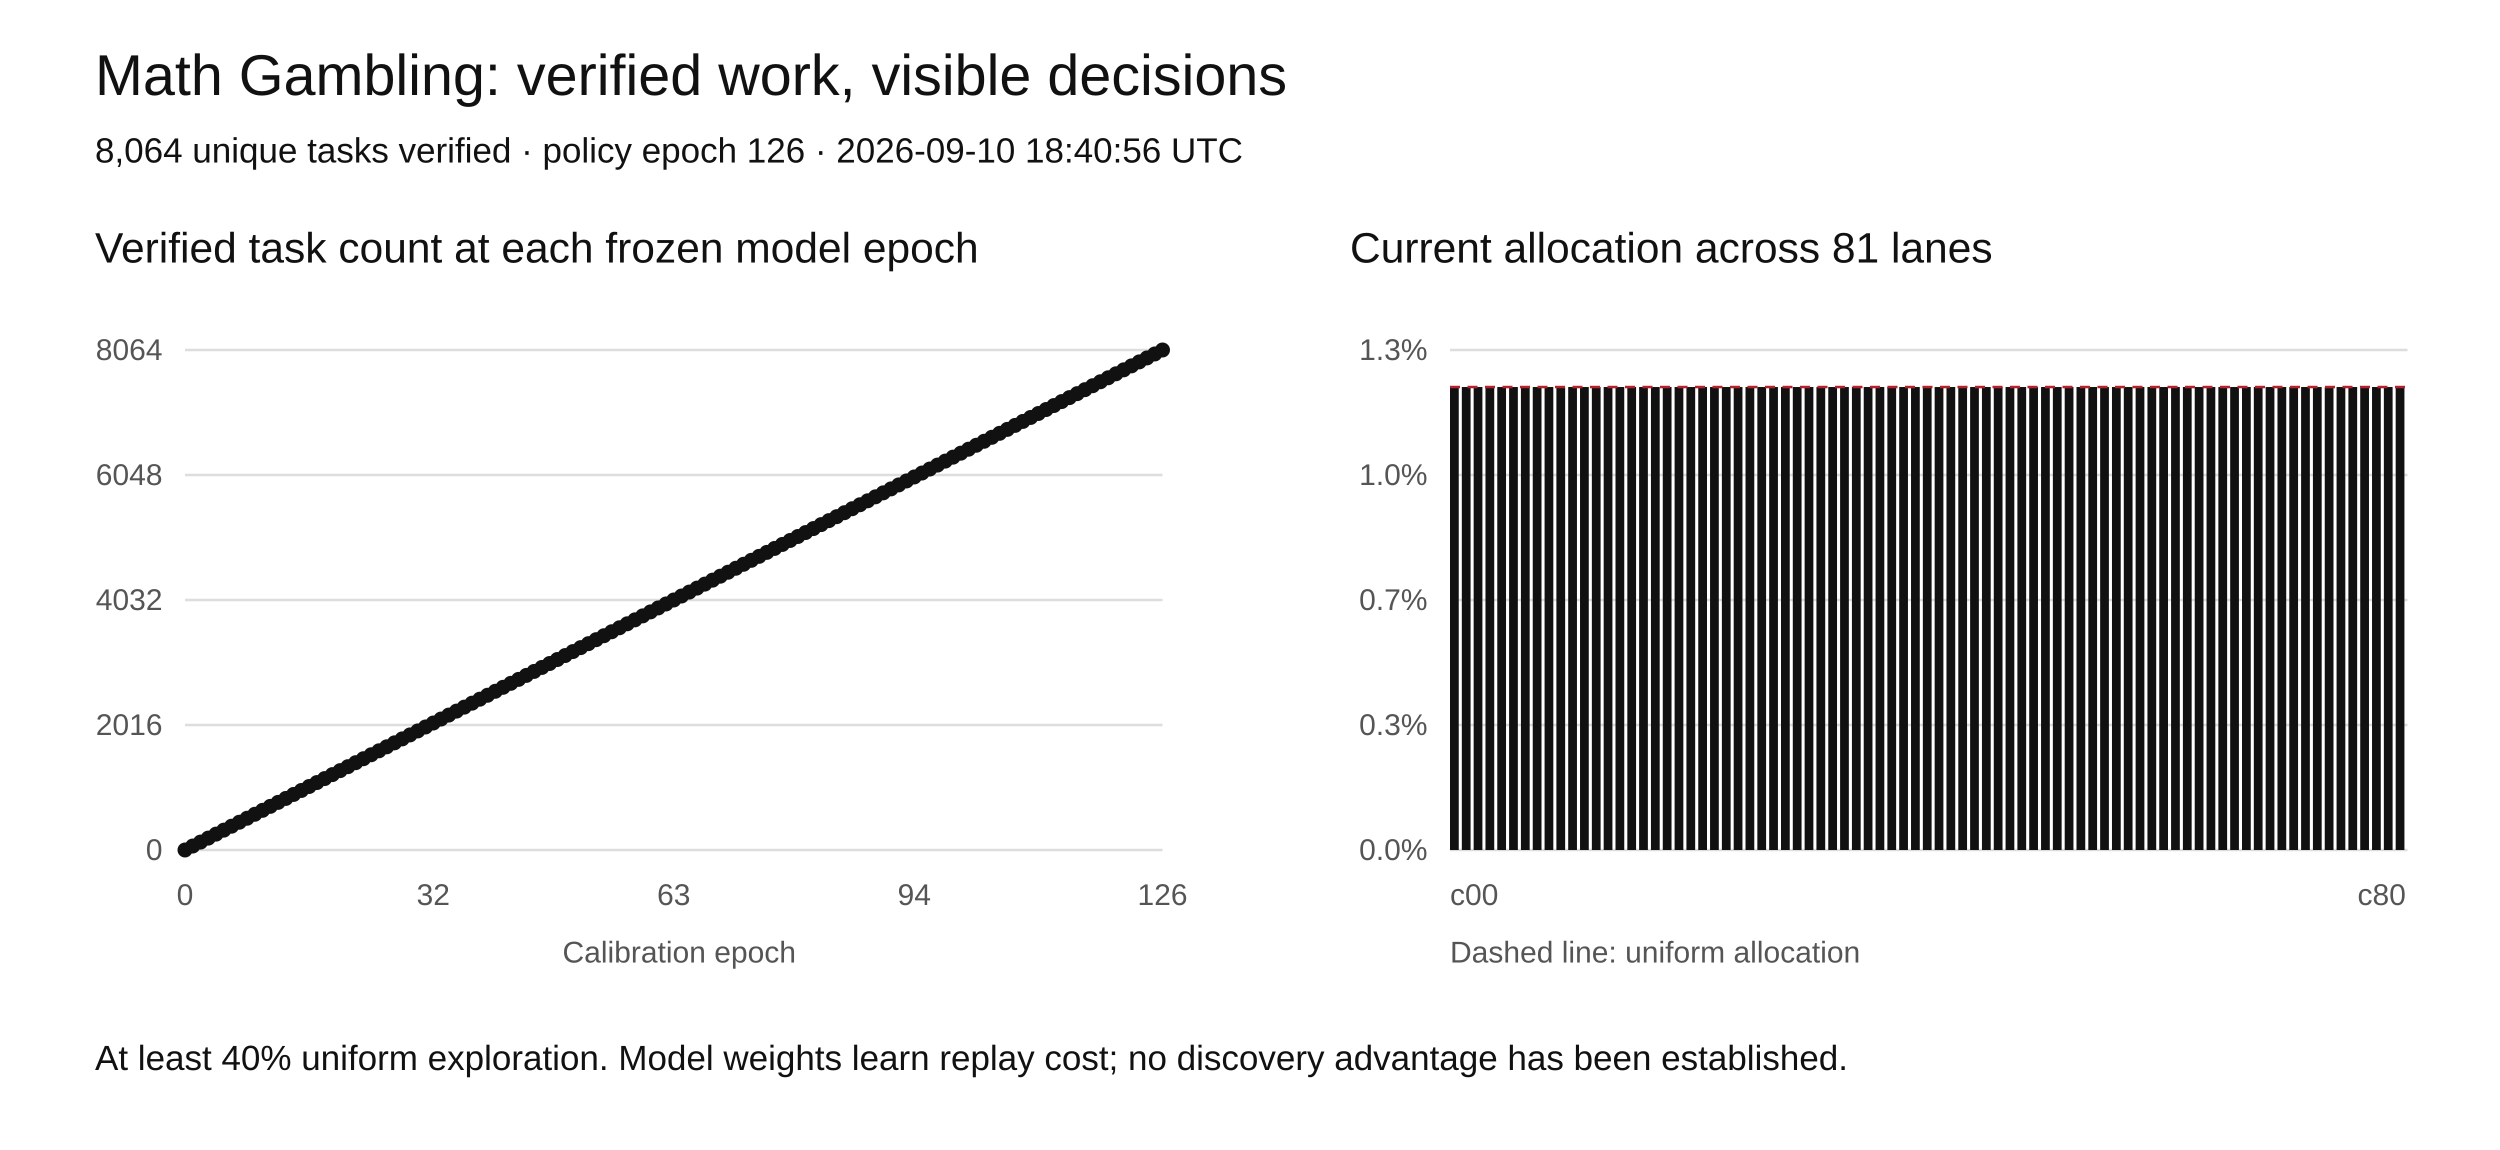
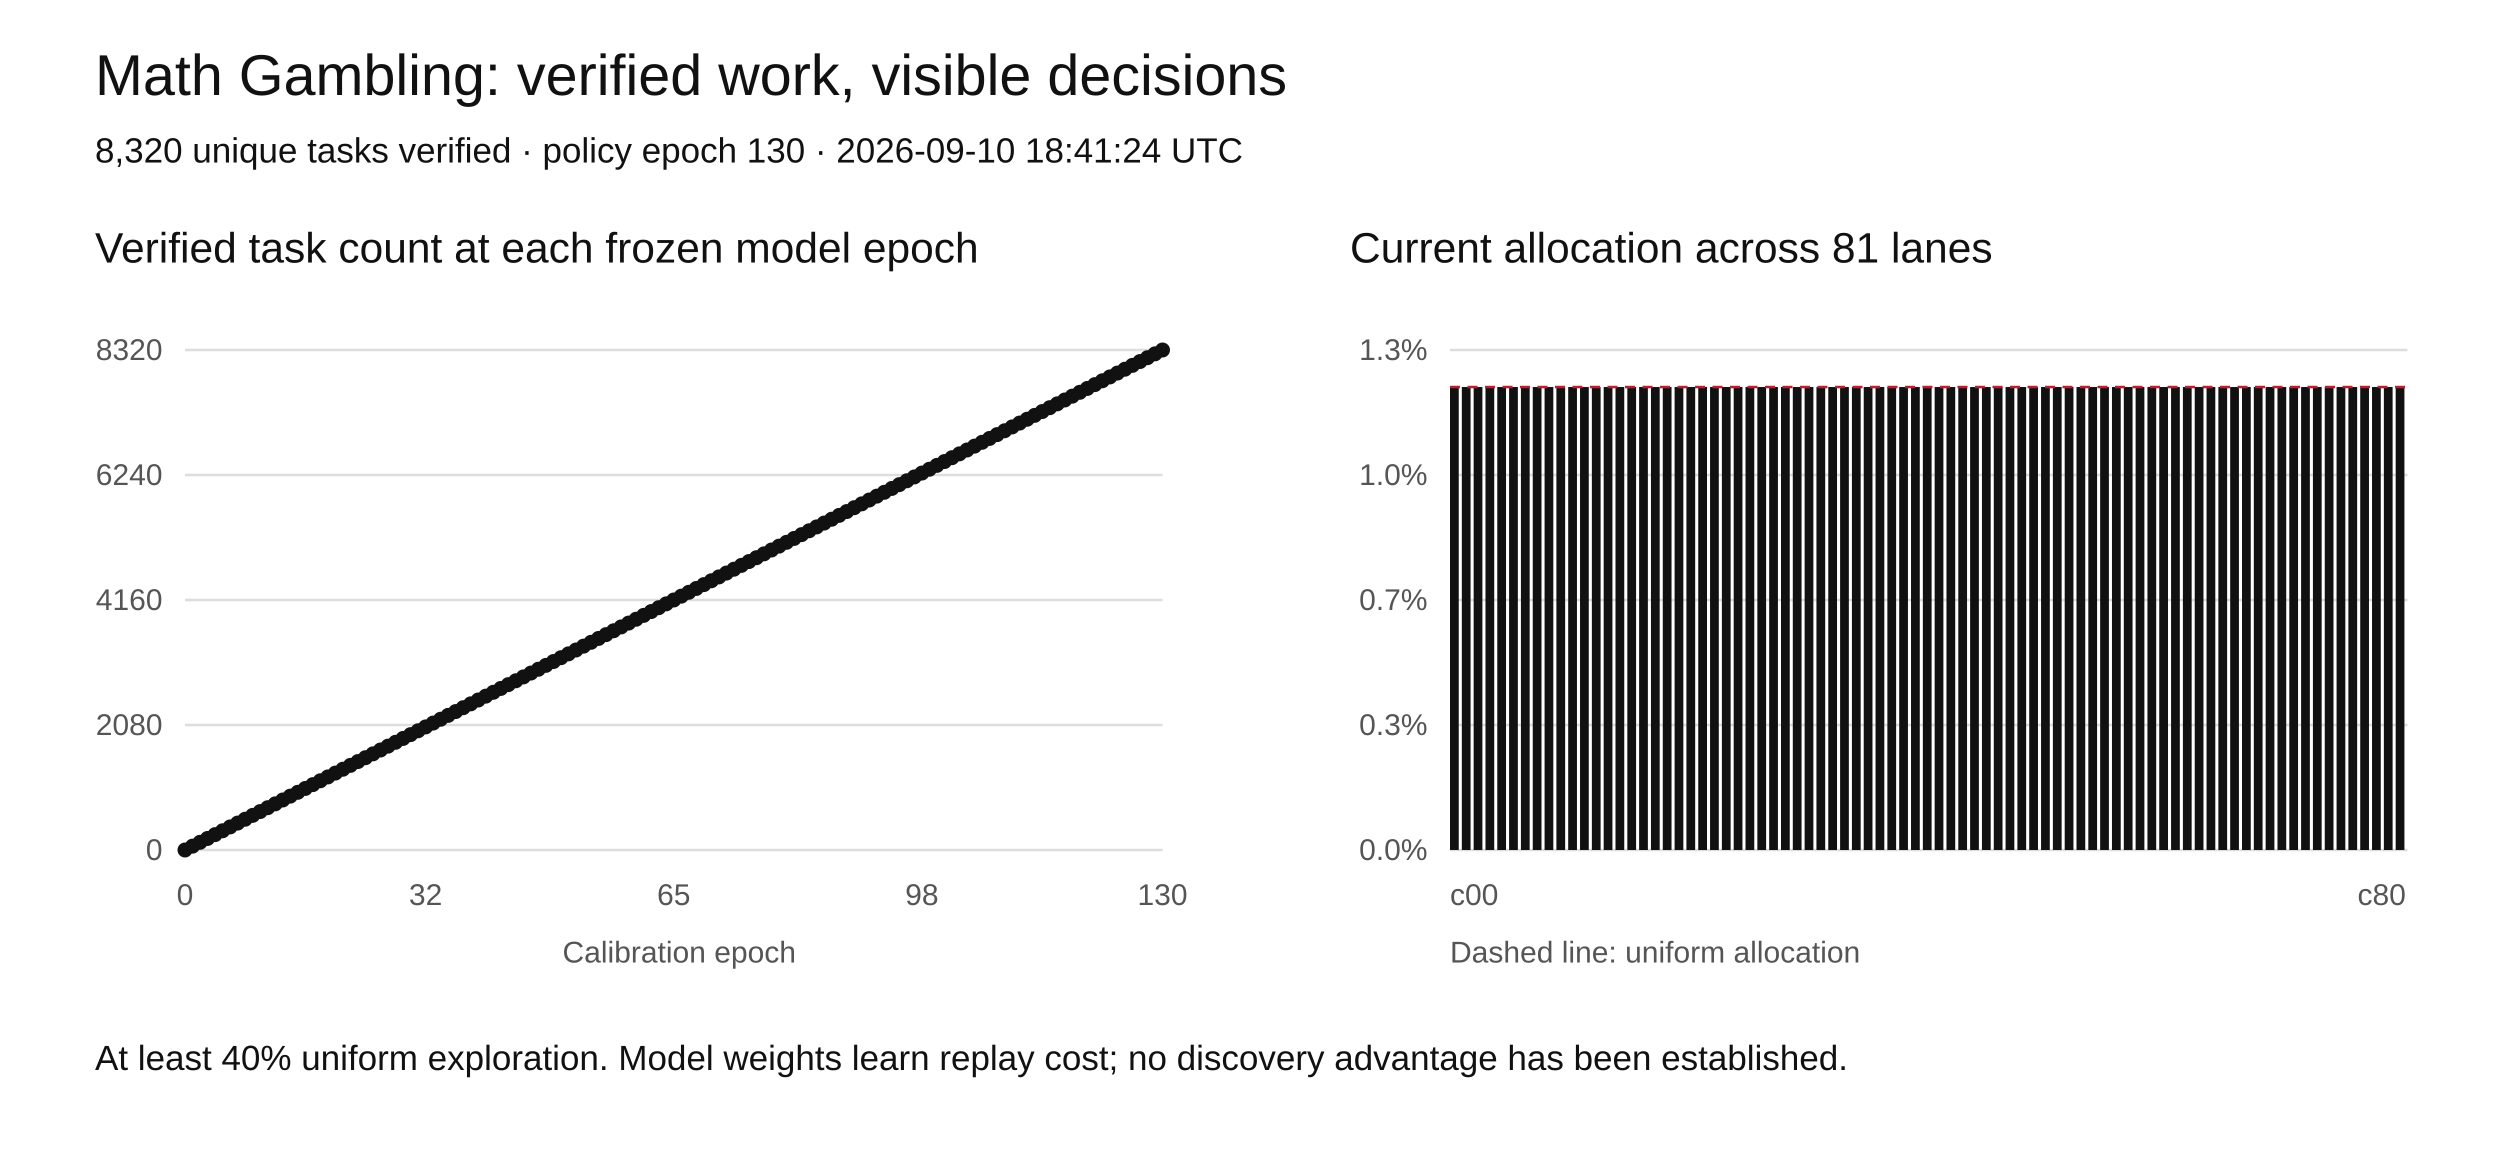
<svg xmlns="http://www.w3.org/2000/svg" width="1000" height="460" viewBox="0 0 1000 460" role="img" aria-labelledby="title desc">
  <rect width="1000" height="460" fill="white" />
  <style>text{font-family:Arial,sans-serif;fill:#111}.tick{font-size:12px;fill:#555}.grid{stroke:#ddd;stroke-width:1}</style>
  <text x="38" y="38" font-size="23">Math Gambling: verified work, visible decisions</text>
-   <text x="38" y="65" font-size="14">8,064 unique tasks verified · policy epoch 126 · 2026-09-10 18:40:56 UTC</text>
+   <text x="38" y="65" font-size="14">8,320 unique tasks verified · policy epoch 130 · 2026-09-10 18:41:24 UTC</text>
  <text x="38" y="105" font-size="17">Verified task count at each frozen model epoch</text>
  <text x="540" y="105" font-size="17">Current allocation across 81 lanes</text>
  <line class="grid" x1="74" y1="340" x2="465" y2="340" />
  <text class="tick" x="65" y="344" text-anchor="end">0</text>
  <line class="grid" x1="580" y1="340" x2="963" y2="340" />
  <text class="tick" x="571" y="344" text-anchor="end">0.0%</text>
  <line class="grid" x1="74" y1="290" x2="465" y2="290" />
-   <text class="tick" x="65" y="294" text-anchor="end">2016</text>
+   <text class="tick" x="65" y="294" text-anchor="end">2080</text>
  <line class="grid" x1="580" y1="290" x2="963" y2="290" />
  <text class="tick" x="571" y="294" text-anchor="end">0.3%</text>
  <line class="grid" x1="74" y1="240" x2="465" y2="240" />
-   <text class="tick" x="65" y="244" text-anchor="end">4032</text>
+   <text class="tick" x="65" y="244" text-anchor="end">4160</text>
  <line class="grid" x1="580" y1="240" x2="963" y2="240" />
  <text class="tick" x="571" y="244" text-anchor="end">0.7%</text>
  <line class="grid" x1="74" y1="190" x2="465" y2="190" />
-   <text class="tick" x="65" y="194" text-anchor="end">6048</text>
+   <text class="tick" x="65" y="194" text-anchor="end">6240</text>
  <line class="grid" x1="580" y1="190" x2="963" y2="190" />
  <text class="tick" x="571" y="194" text-anchor="end">1.0%</text>
  <line class="grid" x1="74" y1="140" x2="465" y2="140" />
-   <text class="tick" x="65" y="144" text-anchor="end">8064</text>
+   <text class="tick" x="65" y="144" text-anchor="end">8320</text>
  <line class="grid" x1="580" y1="140" x2="963" y2="140" />
  <text class="tick" x="571" y="144" text-anchor="end">1.3%</text>
-   <polyline fill="none" stroke="#111" stroke-width="2" points="74.00,340.00 77.10,338.41 80.21,336.83 83.31,335.24 86.41,333.65 89.52,332.06 92.62,330.48 95.72,328.89 98.83,327.30 101.93,325.71 105.03,324.13 108.13,322.54 111.24,320.95 114.34,319.37 117.44,317.78 120.55,316.19 123.65,314.60 126.75,313.02 129.86,311.43 132.96,309.84 136.06,308.25 139.17,306.67 142.27,305.08 145.37,303.49 148.48,301.90 151.58,300.32 154.68,298.73 157.79,297.14 160.89,295.56 163.99,293.97 167.10,292.38 170.20,290.79 173.30,289.21 176.40,287.62 179.51,286.03 182.61,284.44 185.71,282.86 188.82,281.27 191.92,279.68 195.02,278.10 198.13,276.51 201.23,274.92 204.33,273.33 207.44,271.75 210.54,270.16 213.64,268.57 216.75,266.98 219.85,265.40 222.95,263.81 226.06,262.22 229.16,260.63 232.26,259.05 235.37,257.46 238.47,255.87 241.57,254.29 244.67,252.70 247.78,251.11 250.88,249.52 253.98,247.94 257.09,246.35 260.19,244.76 263.29,243.17 266.40,241.59 269.50,240.00 272.60,238.41 275.71,236.83 278.81,235.24 281.91,233.65 285.02,232.06 288.12,230.48 291.22,228.89 294.33,227.30 297.43,225.71 300.53,224.13 303.63,222.54 306.74,220.95 309.84,219.37 312.94,217.78 316.05,216.19 319.15,214.60 322.25,213.02 325.36,211.43 328.46,209.84 331.56,208.25 334.67,206.67 337.77,205.08 340.87,203.49 343.98,201.90 347.08,200.32 350.18,198.73 353.29,197.14 356.39,195.56 359.49,193.97 362.60,192.38 365.70,190.79 368.80,189.21 371.90,187.62 375.01,186.03 378.11,184.44 381.21,182.86 384.32,181.27 387.42,179.68 390.52,178.10 393.63,176.51 396.73,174.92 399.83,173.33 402.94,171.75 406.04,170.16 409.14,168.57 412.25,166.98 415.35,165.40 418.45,163.81 421.56,162.22 424.66,160.63 427.76,159.05 430.87,157.46 433.97,155.87 437.07,154.29 440.17,152.70 443.28,151.11 446.38,149.52 449.48,147.94 452.59,146.35 455.69,144.76 458.79,143.17 461.90,141.59 465.00,140.00" />
+   <polyline fill="none" stroke="#111" stroke-width="2" points="74.00,340.00 77.01,338.46 80.02,336.92 83.02,335.38 86.03,333.85 89.04,332.31 92.05,330.77 95.05,329.23 98.06,327.69 101.07,326.15 104.08,324.62 107.08,323.08 110.09,321.54 113.10,320.00 116.11,318.46 119.12,316.92 122.12,315.38 125.13,313.85 128.14,312.31 131.15,310.77 134.15,309.23 137.16,307.69 140.17,306.15 143.18,304.62 146.18,303.08 149.19,301.54 152.20,300.00 155.21,298.46 158.22,296.92 161.22,295.38 164.23,293.85 167.24,292.31 170.25,290.77 173.25,289.23 176.26,287.69 179.27,286.15 182.28,284.62 185.28,283.08 188.29,281.54 191.30,280.00 194.31,278.46 197.32,276.92 200.32,275.38 203.33,273.85 206.34,272.31 209.35,270.77 212.35,269.23 215.36,267.69 218.37,266.15 221.38,264.62 224.38,263.08 227.39,261.54 230.40,260.00 233.41,258.46 236.42,256.92 239.42,255.38 242.43,253.85 245.44,252.31 248.45,250.77 251.45,249.23 254.46,247.69 257.47,246.15 260.48,244.62 263.48,243.08 266.49,241.54 269.50,240.00 272.51,238.46 275.52,236.92 278.52,235.38 281.53,233.85 284.54,232.31 287.55,230.77 290.55,229.23 293.56,227.69 296.57,226.15 299.58,224.62 302.58,223.08 305.59,221.54 308.60,220.00 311.61,218.46 314.62,216.92 317.62,215.38 320.63,213.85 323.64,212.31 326.65,210.77 329.65,209.23 332.66,207.69 335.67,206.15 338.68,204.62 341.68,203.08 344.69,201.54 347.70,200.00 350.71,198.46 353.72,196.92 356.72,195.38 359.73,193.85 362.74,192.31 365.75,190.77 368.75,189.23 371.76,187.69 374.77,186.15 377.78,184.62 380.78,183.08 383.79,181.54 386.80,180.00 389.81,178.46 392.82,176.92 395.82,175.38 398.83,173.85 401.84,172.31 404.85,170.77 407.85,169.23 410.86,167.69 413.87,166.15 416.88,164.62 419.88,163.08 422.89,161.54 425.90,160.00 428.91,158.46 431.92,156.92 434.92,155.38 437.93,153.85 440.94,152.31 443.95,150.77 446.95,149.23 449.96,147.69 452.97,146.15 455.98,144.62 458.98,143.08 461.99,141.54 465.00,140.00" />
  <circle cx="74.00" cy="340.00" r="3" fill="#111" />
-   <circle cx="77.10" cy="338.41" r="3" fill="#111" />
-   <circle cx="80.21" cy="336.83" r="3" fill="#111" />
-   <circle cx="83.31" cy="335.24" r="3" fill="#111" />
-   <circle cx="86.41" cy="333.65" r="3" fill="#111" />
-   <circle cx="89.52" cy="332.06" r="3" fill="#111" />
-   <circle cx="92.62" cy="330.48" r="3" fill="#111" />
-   <circle cx="95.72" cy="328.89" r="3" fill="#111" />
-   <circle cx="98.83" cy="327.30" r="3" fill="#111" />
-   <circle cx="101.93" cy="325.71" r="3" fill="#111" />
-   <circle cx="105.03" cy="324.13" r="3" fill="#111" />
-   <circle cx="108.13" cy="322.54" r="3" fill="#111" />
-   <circle cx="111.24" cy="320.95" r="3" fill="#111" />
-   <circle cx="114.34" cy="319.37" r="3" fill="#111" />
-   <circle cx="117.44" cy="317.78" r="3" fill="#111" />
-   <circle cx="120.55" cy="316.19" r="3" fill="#111" />
-   <circle cx="123.65" cy="314.60" r="3" fill="#111" />
-   <circle cx="126.75" cy="313.02" r="3" fill="#111" />
-   <circle cx="129.86" cy="311.43" r="3" fill="#111" />
-   <circle cx="132.96" cy="309.84" r="3" fill="#111" />
-   <circle cx="136.06" cy="308.25" r="3" fill="#111" />
-   <circle cx="139.17" cy="306.67" r="3" fill="#111" />
-   <circle cx="142.27" cy="305.08" r="3" fill="#111" />
-   <circle cx="145.37" cy="303.49" r="3" fill="#111" />
-   <circle cx="148.48" cy="301.90" r="3" fill="#111" />
-   <circle cx="151.58" cy="300.32" r="3" fill="#111" />
-   <circle cx="154.68" cy="298.73" r="3" fill="#111" />
-   <circle cx="157.79" cy="297.14" r="3" fill="#111" />
-   <circle cx="160.89" cy="295.56" r="3" fill="#111" />
-   <circle cx="163.99" cy="293.97" r="3" fill="#111" />
-   <circle cx="167.10" cy="292.38" r="3" fill="#111" />
-   <circle cx="170.20" cy="290.79" r="3" fill="#111" />
-   <circle cx="173.30" cy="289.21" r="3" fill="#111" />
-   <circle cx="176.40" cy="287.62" r="3" fill="#111" />
-   <circle cx="179.51" cy="286.03" r="3" fill="#111" />
-   <circle cx="182.61" cy="284.44" r="3" fill="#111" />
-   <circle cx="185.71" cy="282.86" r="3" fill="#111" />
-   <circle cx="188.82" cy="281.27" r="3" fill="#111" />
-   <circle cx="191.92" cy="279.68" r="3" fill="#111" />
-   <circle cx="195.02" cy="278.10" r="3" fill="#111" />
-   <circle cx="198.13" cy="276.51" r="3" fill="#111" />
-   <circle cx="201.23" cy="274.92" r="3" fill="#111" />
-   <circle cx="204.33" cy="273.33" r="3" fill="#111" />
-   <circle cx="207.44" cy="271.75" r="3" fill="#111" />
-   <circle cx="210.54" cy="270.16" r="3" fill="#111" />
-   <circle cx="213.64" cy="268.57" r="3" fill="#111" />
-   <circle cx="216.75" cy="266.98" r="3" fill="#111" />
-   <circle cx="219.85" cy="265.40" r="3" fill="#111" />
-   <circle cx="222.95" cy="263.81" r="3" fill="#111" />
-   <circle cx="226.06" cy="262.22" r="3" fill="#111" />
-   <circle cx="229.16" cy="260.63" r="3" fill="#111" />
-   <circle cx="232.26" cy="259.05" r="3" fill="#111" />
-   <circle cx="235.37" cy="257.46" r="3" fill="#111" />
-   <circle cx="238.47" cy="255.87" r="3" fill="#111" />
-   <circle cx="241.57" cy="254.29" r="3" fill="#111" />
-   <circle cx="244.67" cy="252.70" r="3" fill="#111" />
-   <circle cx="247.78" cy="251.11" r="3" fill="#111" />
-   <circle cx="250.88" cy="249.52" r="3" fill="#111" />
-   <circle cx="253.98" cy="247.94" r="3" fill="#111" />
-   <circle cx="257.09" cy="246.35" r="3" fill="#111" />
-   <circle cx="260.19" cy="244.76" r="3" fill="#111" />
-   <circle cx="263.29" cy="243.17" r="3" fill="#111" />
-   <circle cx="266.40" cy="241.59" r="3" fill="#111" />
+   <circle cx="77.01" cy="338.46" r="3" fill="#111" />
+   <circle cx="80.02" cy="336.92" r="3" fill="#111" />
+   <circle cx="83.02" cy="335.38" r="3" fill="#111" />
+   <circle cx="86.03" cy="333.85" r="3" fill="#111" />
+   <circle cx="89.04" cy="332.31" r="3" fill="#111" />
+   <circle cx="92.05" cy="330.77" r="3" fill="#111" />
+   <circle cx="95.05" cy="329.23" r="3" fill="#111" />
+   <circle cx="98.06" cy="327.69" r="3" fill="#111" />
+   <circle cx="101.07" cy="326.15" r="3" fill="#111" />
+   <circle cx="104.08" cy="324.62" r="3" fill="#111" />
+   <circle cx="107.08" cy="323.08" r="3" fill="#111" />
+   <circle cx="110.09" cy="321.54" r="3" fill="#111" />
+   <circle cx="113.10" cy="320.00" r="3" fill="#111" />
+   <circle cx="116.11" cy="318.46" r="3" fill="#111" />
+   <circle cx="119.12" cy="316.92" r="3" fill="#111" />
+   <circle cx="122.12" cy="315.38" r="3" fill="#111" />
+   <circle cx="125.13" cy="313.85" r="3" fill="#111" />
+   <circle cx="128.14" cy="312.31" r="3" fill="#111" />
+   <circle cx="131.15" cy="310.77" r="3" fill="#111" />
+   <circle cx="134.15" cy="309.23" r="3" fill="#111" />
+   <circle cx="137.16" cy="307.69" r="3" fill="#111" />
+   <circle cx="140.17" cy="306.15" r="3" fill="#111" />
+   <circle cx="143.18" cy="304.62" r="3" fill="#111" />
+   <circle cx="146.18" cy="303.08" r="3" fill="#111" />
+   <circle cx="149.19" cy="301.54" r="3" fill="#111" />
+   <circle cx="152.20" cy="300.00" r="3" fill="#111" />
+   <circle cx="155.21" cy="298.46" r="3" fill="#111" />
+   <circle cx="158.22" cy="296.92" r="3" fill="#111" />
+   <circle cx="161.22" cy="295.38" r="3" fill="#111" />
+   <circle cx="164.23" cy="293.85" r="3" fill="#111" />
+   <circle cx="167.24" cy="292.31" r="3" fill="#111" />
+   <circle cx="170.25" cy="290.77" r="3" fill="#111" />
+   <circle cx="173.25" cy="289.23" r="3" fill="#111" />
+   <circle cx="176.26" cy="287.69" r="3" fill="#111" />
+   <circle cx="179.27" cy="286.15" r="3" fill="#111" />
+   <circle cx="182.28" cy="284.62" r="3" fill="#111" />
+   <circle cx="185.28" cy="283.08" r="3" fill="#111" />
+   <circle cx="188.29" cy="281.54" r="3" fill="#111" />
+   <circle cx="191.30" cy="280.00" r="3" fill="#111" />
+   <circle cx="194.31" cy="278.46" r="3" fill="#111" />
+   <circle cx="197.32" cy="276.92" r="3" fill="#111" />
+   <circle cx="200.32" cy="275.38" r="3" fill="#111" />
+   <circle cx="203.33" cy="273.85" r="3" fill="#111" />
+   <circle cx="206.34" cy="272.31" r="3" fill="#111" />
+   <circle cx="209.35" cy="270.77" r="3" fill="#111" />
+   <circle cx="212.35" cy="269.23" r="3" fill="#111" />
+   <circle cx="215.36" cy="267.69" r="3" fill="#111" />
+   <circle cx="218.37" cy="266.15" r="3" fill="#111" />
+   <circle cx="221.38" cy="264.62" r="3" fill="#111" />
+   <circle cx="224.38" cy="263.08" r="3" fill="#111" />
+   <circle cx="227.39" cy="261.54" r="3" fill="#111" />
+   <circle cx="230.40" cy="260.00" r="3" fill="#111" />
+   <circle cx="233.41" cy="258.46" r="3" fill="#111" />
+   <circle cx="236.42" cy="256.92" r="3" fill="#111" />
+   <circle cx="239.42" cy="255.38" r="3" fill="#111" />
+   <circle cx="242.43" cy="253.85" r="3" fill="#111" />
+   <circle cx="245.44" cy="252.31" r="3" fill="#111" />
+   <circle cx="248.45" cy="250.77" r="3" fill="#111" />
+   <circle cx="251.45" cy="249.23" r="3" fill="#111" />
+   <circle cx="254.46" cy="247.69" r="3" fill="#111" />
+   <circle cx="257.47" cy="246.15" r="3" fill="#111" />
+   <circle cx="260.48" cy="244.62" r="3" fill="#111" />
+   <circle cx="263.48" cy="243.08" r="3" fill="#111" />
+   <circle cx="266.49" cy="241.54" r="3" fill="#111" />
  <circle cx="269.50" cy="240.00" r="3" fill="#111" />
-   <circle cx="272.60" cy="238.41" r="3" fill="#111" />
-   <circle cx="275.71" cy="236.83" r="3" fill="#111" />
-   <circle cx="278.81" cy="235.24" r="3" fill="#111" />
-   <circle cx="281.91" cy="233.65" r="3" fill="#111" />
-   <circle cx="285.02" cy="232.06" r="3" fill="#111" />
-   <circle cx="288.12" cy="230.48" r="3" fill="#111" />
-   <circle cx="291.22" cy="228.89" r="3" fill="#111" />
-   <circle cx="294.33" cy="227.30" r="3" fill="#111" />
-   <circle cx="297.43" cy="225.71" r="3" fill="#111" />
-   <circle cx="300.53" cy="224.13" r="3" fill="#111" />
-   <circle cx="303.63" cy="222.54" r="3" fill="#111" />
-   <circle cx="306.74" cy="220.95" r="3" fill="#111" />
-   <circle cx="309.84" cy="219.37" r="3" fill="#111" />
-   <circle cx="312.94" cy="217.78" r="3" fill="#111" />
-   <circle cx="316.05" cy="216.19" r="3" fill="#111" />
-   <circle cx="319.15" cy="214.60" r="3" fill="#111" />
-   <circle cx="322.25" cy="213.02" r="3" fill="#111" />
-   <circle cx="325.36" cy="211.43" r="3" fill="#111" />
-   <circle cx="328.46" cy="209.84" r="3" fill="#111" />
-   <circle cx="331.56" cy="208.25" r="3" fill="#111" />
-   <circle cx="334.67" cy="206.67" r="3" fill="#111" />
-   <circle cx="337.77" cy="205.08" r="3" fill="#111" />
-   <circle cx="340.87" cy="203.49" r="3" fill="#111" />
-   <circle cx="343.98" cy="201.90" r="3" fill="#111" />
-   <circle cx="347.08" cy="200.32" r="3" fill="#111" />
-   <circle cx="350.18" cy="198.73" r="3" fill="#111" />
-   <circle cx="353.29" cy="197.14" r="3" fill="#111" />
-   <circle cx="356.39" cy="195.56" r="3" fill="#111" />
-   <circle cx="359.49" cy="193.97" r="3" fill="#111" />
-   <circle cx="362.60" cy="192.38" r="3" fill="#111" />
-   <circle cx="365.70" cy="190.79" r="3" fill="#111" />
-   <circle cx="368.80" cy="189.21" r="3" fill="#111" />
-   <circle cx="371.90" cy="187.62" r="3" fill="#111" />
-   <circle cx="375.01" cy="186.03" r="3" fill="#111" />
-   <circle cx="378.11" cy="184.44" r="3" fill="#111" />
-   <circle cx="381.21" cy="182.86" r="3" fill="#111" />
-   <circle cx="384.32" cy="181.27" r="3" fill="#111" />
-   <circle cx="387.42" cy="179.68" r="3" fill="#111" />
-   <circle cx="390.52" cy="178.10" r="3" fill="#111" />
-   <circle cx="393.63" cy="176.51" r="3" fill="#111" />
-   <circle cx="396.73" cy="174.92" r="3" fill="#111" />
-   <circle cx="399.83" cy="173.33" r="3" fill="#111" />
-   <circle cx="402.94" cy="171.75" r="3" fill="#111" />
-   <circle cx="406.04" cy="170.16" r="3" fill="#111" />
-   <circle cx="409.14" cy="168.57" r="3" fill="#111" />
-   <circle cx="412.25" cy="166.98" r="3" fill="#111" />
-   <circle cx="415.35" cy="165.40" r="3" fill="#111" />
-   <circle cx="418.45" cy="163.81" r="3" fill="#111" />
-   <circle cx="421.56" cy="162.22" r="3" fill="#111" />
-   <circle cx="424.66" cy="160.63" r="3" fill="#111" />
-   <circle cx="427.76" cy="159.05" r="3" fill="#111" />
-   <circle cx="430.87" cy="157.46" r="3" fill="#111" />
-   <circle cx="433.97" cy="155.87" r="3" fill="#111" />
-   <circle cx="437.07" cy="154.29" r="3" fill="#111" />
-   <circle cx="440.17" cy="152.70" r="3" fill="#111" />
-   <circle cx="443.28" cy="151.11" r="3" fill="#111" />
-   <circle cx="446.38" cy="149.52" r="3" fill="#111" />
-   <circle cx="449.48" cy="147.94" r="3" fill="#111" />
-   <circle cx="452.59" cy="146.35" r="3" fill="#111" />
-   <circle cx="455.69" cy="144.76" r="3" fill="#111" />
-   <circle cx="458.79" cy="143.17" r="3" fill="#111" />
-   <circle cx="461.90" cy="141.59" r="3" fill="#111" />
+   <circle cx="272.51" cy="238.46" r="3" fill="#111" />
+   <circle cx="275.52" cy="236.92" r="3" fill="#111" />
+   <circle cx="278.52" cy="235.38" r="3" fill="#111" />
+   <circle cx="281.53" cy="233.85" r="3" fill="#111" />
+   <circle cx="284.54" cy="232.31" r="3" fill="#111" />
+   <circle cx="287.55" cy="230.77" r="3" fill="#111" />
+   <circle cx="290.55" cy="229.23" r="3" fill="#111" />
+   <circle cx="293.56" cy="227.69" r="3" fill="#111" />
+   <circle cx="296.57" cy="226.15" r="3" fill="#111" />
+   <circle cx="299.58" cy="224.62" r="3" fill="#111" />
+   <circle cx="302.58" cy="223.08" r="3" fill="#111" />
+   <circle cx="305.59" cy="221.54" r="3" fill="#111" />
+   <circle cx="308.60" cy="220.00" r="3" fill="#111" />
+   <circle cx="311.61" cy="218.46" r="3" fill="#111" />
+   <circle cx="314.62" cy="216.92" r="3" fill="#111" />
+   <circle cx="317.62" cy="215.38" r="3" fill="#111" />
+   <circle cx="320.63" cy="213.85" r="3" fill="#111" />
+   <circle cx="323.64" cy="212.31" r="3" fill="#111" />
+   <circle cx="326.65" cy="210.77" r="3" fill="#111" />
+   <circle cx="329.65" cy="209.23" r="3" fill="#111" />
+   <circle cx="332.66" cy="207.69" r="3" fill="#111" />
+   <circle cx="335.67" cy="206.15" r="3" fill="#111" />
+   <circle cx="338.68" cy="204.62" r="3" fill="#111" />
+   <circle cx="341.68" cy="203.08" r="3" fill="#111" />
+   <circle cx="344.69" cy="201.54" r="3" fill="#111" />
+   <circle cx="347.70" cy="200.00" r="3" fill="#111" />
+   <circle cx="350.71" cy="198.46" r="3" fill="#111" />
+   <circle cx="353.72" cy="196.92" r="3" fill="#111" />
+   <circle cx="356.72" cy="195.38" r="3" fill="#111" />
+   <circle cx="359.73" cy="193.85" r="3" fill="#111" />
+   <circle cx="362.74" cy="192.31" r="3" fill="#111" />
+   <circle cx="365.75" cy="190.77" r="3" fill="#111" />
+   <circle cx="368.75" cy="189.23" r="3" fill="#111" />
+   <circle cx="371.76" cy="187.69" r="3" fill="#111" />
+   <circle cx="374.77" cy="186.15" r="3" fill="#111" />
+   <circle cx="377.78" cy="184.62" r="3" fill="#111" />
+   <circle cx="380.78" cy="183.08" r="3" fill="#111" />
+   <circle cx="383.79" cy="181.54" r="3" fill="#111" />
+   <circle cx="386.80" cy="180.00" r="3" fill="#111" />
+   <circle cx="389.81" cy="178.46" r="3" fill="#111" />
+   <circle cx="392.82" cy="176.92" r="3" fill="#111" />
+   <circle cx="395.82" cy="175.38" r="3" fill="#111" />
+   <circle cx="398.83" cy="173.85" r="3" fill="#111" />
+   <circle cx="401.84" cy="172.31" r="3" fill="#111" />
+   <circle cx="404.85" cy="170.77" r="3" fill="#111" />
+   <circle cx="407.85" cy="169.23" r="3" fill="#111" />
+   <circle cx="410.86" cy="167.69" r="3" fill="#111" />
+   <circle cx="413.87" cy="166.15" r="3" fill="#111" />
+   <circle cx="416.88" cy="164.62" r="3" fill="#111" />
+   <circle cx="419.88" cy="163.08" r="3" fill="#111" />
+   <circle cx="422.89" cy="161.54" r="3" fill="#111" />
+   <circle cx="425.90" cy="160.00" r="3" fill="#111" />
+   <circle cx="428.91" cy="158.46" r="3" fill="#111" />
+   <circle cx="431.92" cy="156.92" r="3" fill="#111" />
+   <circle cx="434.92" cy="155.38" r="3" fill="#111" />
+   <circle cx="437.93" cy="153.85" r="3" fill="#111" />
+   <circle cx="440.94" cy="152.31" r="3" fill="#111" />
+   <circle cx="443.95" cy="150.77" r="3" fill="#111" />
+   <circle cx="446.95" cy="149.23" r="3" fill="#111" />
+   <circle cx="449.96" cy="147.69" r="3" fill="#111" />
+   <circle cx="452.97" cy="146.15" r="3" fill="#111" />
+   <circle cx="455.98" cy="144.62" r="3" fill="#111" />
+   <circle cx="458.98" cy="143.08" r="3" fill="#111" />
+   <circle cx="461.99" cy="141.54" r="3" fill="#111" />
  <circle cx="465.00" cy="140.00" r="3" fill="#111" />
  <text class="tick" x="74.00" y="362" text-anchor="middle">0</text>
-   <text class="tick" x="173.30" y="362" text-anchor="middle">32</text>
-   <text class="tick" x="269.50" y="362" text-anchor="middle">63</text>
-   <text class="tick" x="365.70" y="362" text-anchor="middle">94</text>
-   <text class="tick" x="465.00" y="362" text-anchor="middle">126</text>
+   <text class="tick" x="170.25" y="362" text-anchor="middle">32</text>
+   <text class="tick" x="269.50" y="362" text-anchor="middle">65</text>
+   <text class="tick" x="368.75" y="362" text-anchor="middle">98</text>
+   <text class="tick" x="465.00" y="362" text-anchor="middle">130</text>
  <rect x="580.00" y="154.81" width="3.5" height="185.19" fill="#111" />
  <rect x="584.73" y="154.81" width="3.5" height="185.19" fill="#111" />
  <rect x="589.46" y="154.81" width="3.5" height="185.19" fill="#111" />
  <rect x="594.19" y="154.81" width="3.5" height="185.19" fill="#111" />
  <rect x="598.91" y="154.81" width="3.5" height="185.19" fill="#111" />
  <rect x="603.64" y="154.81" width="3.5" height="185.19" fill="#111" />
  <rect x="608.37" y="154.81" width="3.5" height="185.19" fill="#111" />
  <rect x="613.10" y="154.81" width="3.5" height="185.19" fill="#111" />
  <rect x="617.83" y="154.81" width="3.5" height="185.19" fill="#111" />
  <rect x="622.56" y="154.81" width="3.5" height="185.19" fill="#111" />
  <rect x="627.28" y="154.81" width="3.5" height="185.19" fill="#111" />
  <rect x="632.01" y="154.81" width="3.5" height="185.19" fill="#111" />
  <rect x="636.74" y="154.81" width="3.5" height="185.19" fill="#111" />
  <rect x="641.47" y="154.81" width="3.5" height="185.19" fill="#111" />
  <rect x="646.20" y="154.81" width="3.5" height="185.19" fill="#111" />
  <rect x="650.93" y="154.81" width="3.5" height="185.19" fill="#111" />
  <rect x="655.65" y="154.81" width="3.5" height="185.19" fill="#111" />
  <rect x="660.38" y="154.81" width="3.5" height="185.19" fill="#111" />
  <rect x="665.11" y="154.81" width="3.5" height="185.19" fill="#111" />
  <rect x="669.84" y="154.81" width="3.5" height="185.19" fill="#111" />
  <rect x="674.57" y="154.81" width="3.5" height="185.19" fill="#111" />
  <rect x="679.30" y="154.81" width="3.5" height="185.19" fill="#111" />
  <rect x="684.02" y="154.81" width="3.5" height="185.19" fill="#111" />
  <rect x="688.75" y="154.81" width="3.5" height="185.19" fill="#111" />
  <rect x="693.48" y="154.81" width="3.5" height="185.19" fill="#111" />
  <rect x="698.21" y="154.81" width="3.5" height="185.19" fill="#111" />
  <rect x="702.94" y="154.81" width="3.5" height="185.19" fill="#111" />
  <rect x="707.67" y="154.81" width="3.5" height="185.19" fill="#111" />
  <rect x="712.40" y="154.81" width="3.5" height="185.19" fill="#111" />
  <rect x="717.12" y="154.81" width="3.5" height="185.19" fill="#111" />
  <rect x="721.85" y="154.81" width="3.5" height="185.19" fill="#111" />
  <rect x="726.58" y="154.81" width="3.5" height="185.19" fill="#111" />
  <rect x="731.31" y="154.81" width="3.5" height="185.19" fill="#111" />
  <rect x="736.04" y="154.81" width="3.5" height="185.19" fill="#111" />
  <rect x="740.77" y="154.81" width="3.5" height="185.19" fill="#111" />
  <rect x="745.49" y="154.81" width="3.5" height="185.19" fill="#111" />
  <rect x="750.22" y="154.81" width="3.5" height="185.19" fill="#111" />
  <rect x="754.95" y="154.81" width="3.5" height="185.19" fill="#111" />
  <rect x="759.68" y="154.81" width="3.5" height="185.19" fill="#111" />
  <rect x="764.41" y="154.81" width="3.5" height="185.19" fill="#111" />
  <rect x="769.14" y="154.81" width="3.5" height="185.19" fill="#111" />
  <rect x="773.86" y="154.81" width="3.5" height="185.19" fill="#111" />
  <rect x="778.59" y="154.81" width="3.5" height="185.19" fill="#111" />
  <rect x="783.32" y="154.81" width="3.5" height="185.19" fill="#111" />
  <rect x="788.05" y="154.81" width="3.5" height="185.19" fill="#111" />
  <rect x="792.78" y="154.81" width="3.5" height="185.19" fill="#111" />
  <rect x="797.51" y="154.81" width="3.5" height="185.19" fill="#111" />
  <rect x="802.23" y="154.81" width="3.5" height="185.19" fill="#111" />
  <rect x="806.96" y="154.81" width="3.5" height="185.19" fill="#111" />
  <rect x="811.69" y="154.81" width="3.5" height="185.19" fill="#111" />
  <rect x="816.42" y="154.81" width="3.5" height="185.19" fill="#111" />
  <rect x="821.15" y="154.81" width="3.5" height="185.19" fill="#111" />
  <rect x="825.88" y="154.81" width="3.5" height="185.19" fill="#111" />
  <rect x="830.60" y="154.81" width="3.5" height="185.19" fill="#111" />
  <rect x="835.33" y="154.81" width="3.5" height="185.19" fill="#111" />
  <rect x="840.06" y="154.81" width="3.5" height="185.19" fill="#111" />
  <rect x="844.79" y="154.81" width="3.5" height="185.19" fill="#111" />
  <rect x="849.52" y="154.81" width="3.5" height="185.19" fill="#111" />
  <rect x="854.25" y="154.81" width="3.5" height="185.19" fill="#111" />
  <rect x="858.98" y="154.81" width="3.5" height="185.19" fill="#111" />
  <rect x="863.70" y="154.81" width="3.5" height="185.19" fill="#111" />
  <rect x="868.43" y="154.81" width="3.5" height="185.19" fill="#111" />
  <rect x="873.16" y="154.81" width="3.5" height="185.19" fill="#111" />
  <rect x="877.89" y="154.81" width="3.5" height="185.19" fill="#111" />
  <rect x="882.62" y="154.81" width="3.5" height="185.19" fill="#111" />
  <rect x="887.35" y="154.81" width="3.5" height="185.19" fill="#111" />
  <rect x="892.07" y="154.81" width="3.5" height="185.19" fill="#111" />
  <rect x="896.80" y="154.81" width="3.5" height="185.19" fill="#111" />
  <rect x="901.53" y="154.81" width="3.5" height="185.19" fill="#111" />
  <rect x="906.26" y="154.81" width="3.5" height="185.19" fill="#111" />
  <rect x="910.99" y="154.81" width="3.5" height="185.19" fill="#111" />
  <rect x="915.72" y="154.81" width="3.5" height="185.19" fill="#111" />
  <rect x="920.44" y="154.81" width="3.5" height="185.19" fill="#111" />
  <rect x="925.17" y="154.81" width="3.5" height="185.19" fill="#111" />
  <rect x="929.90" y="154.81" width="3.5" height="185.19" fill="#111" />
  <rect x="934.63" y="154.81" width="3.5" height="185.19" fill="#111" />
  <rect x="939.36" y="154.81" width="3.5" height="185.19" fill="#111" />
  <rect x="944.09" y="154.81" width="3.5" height="185.19" fill="#111" />
  <rect x="948.81" y="154.81" width="3.5" height="185.19" fill="#111" />
  <rect x="953.54" y="154.81" width="3.5" height="185.19" fill="#111" />
  <rect x="958.27" y="154.81" width="3.5" height="185.19" fill="#111" />
  <line x1="580" x2="963" y1="154.81" y2="154.81" stroke="#b5222c" stroke-dasharray="4 3" />
  <text class="tick" x="580" y="362">c00</text>
  <text class="tick" x="943" y="362">c80</text>
  <text class="tick" x="225" y="385">Calibration epoch</text>
  <text class="tick" x="580" y="385">Dashed line: uniform allocation</text>
  <text x="38" y="428" font-size="14">At least 40% uniform exploration. Model weights learn replay cost; no discovery advantage has been established.</text>
</svg>
